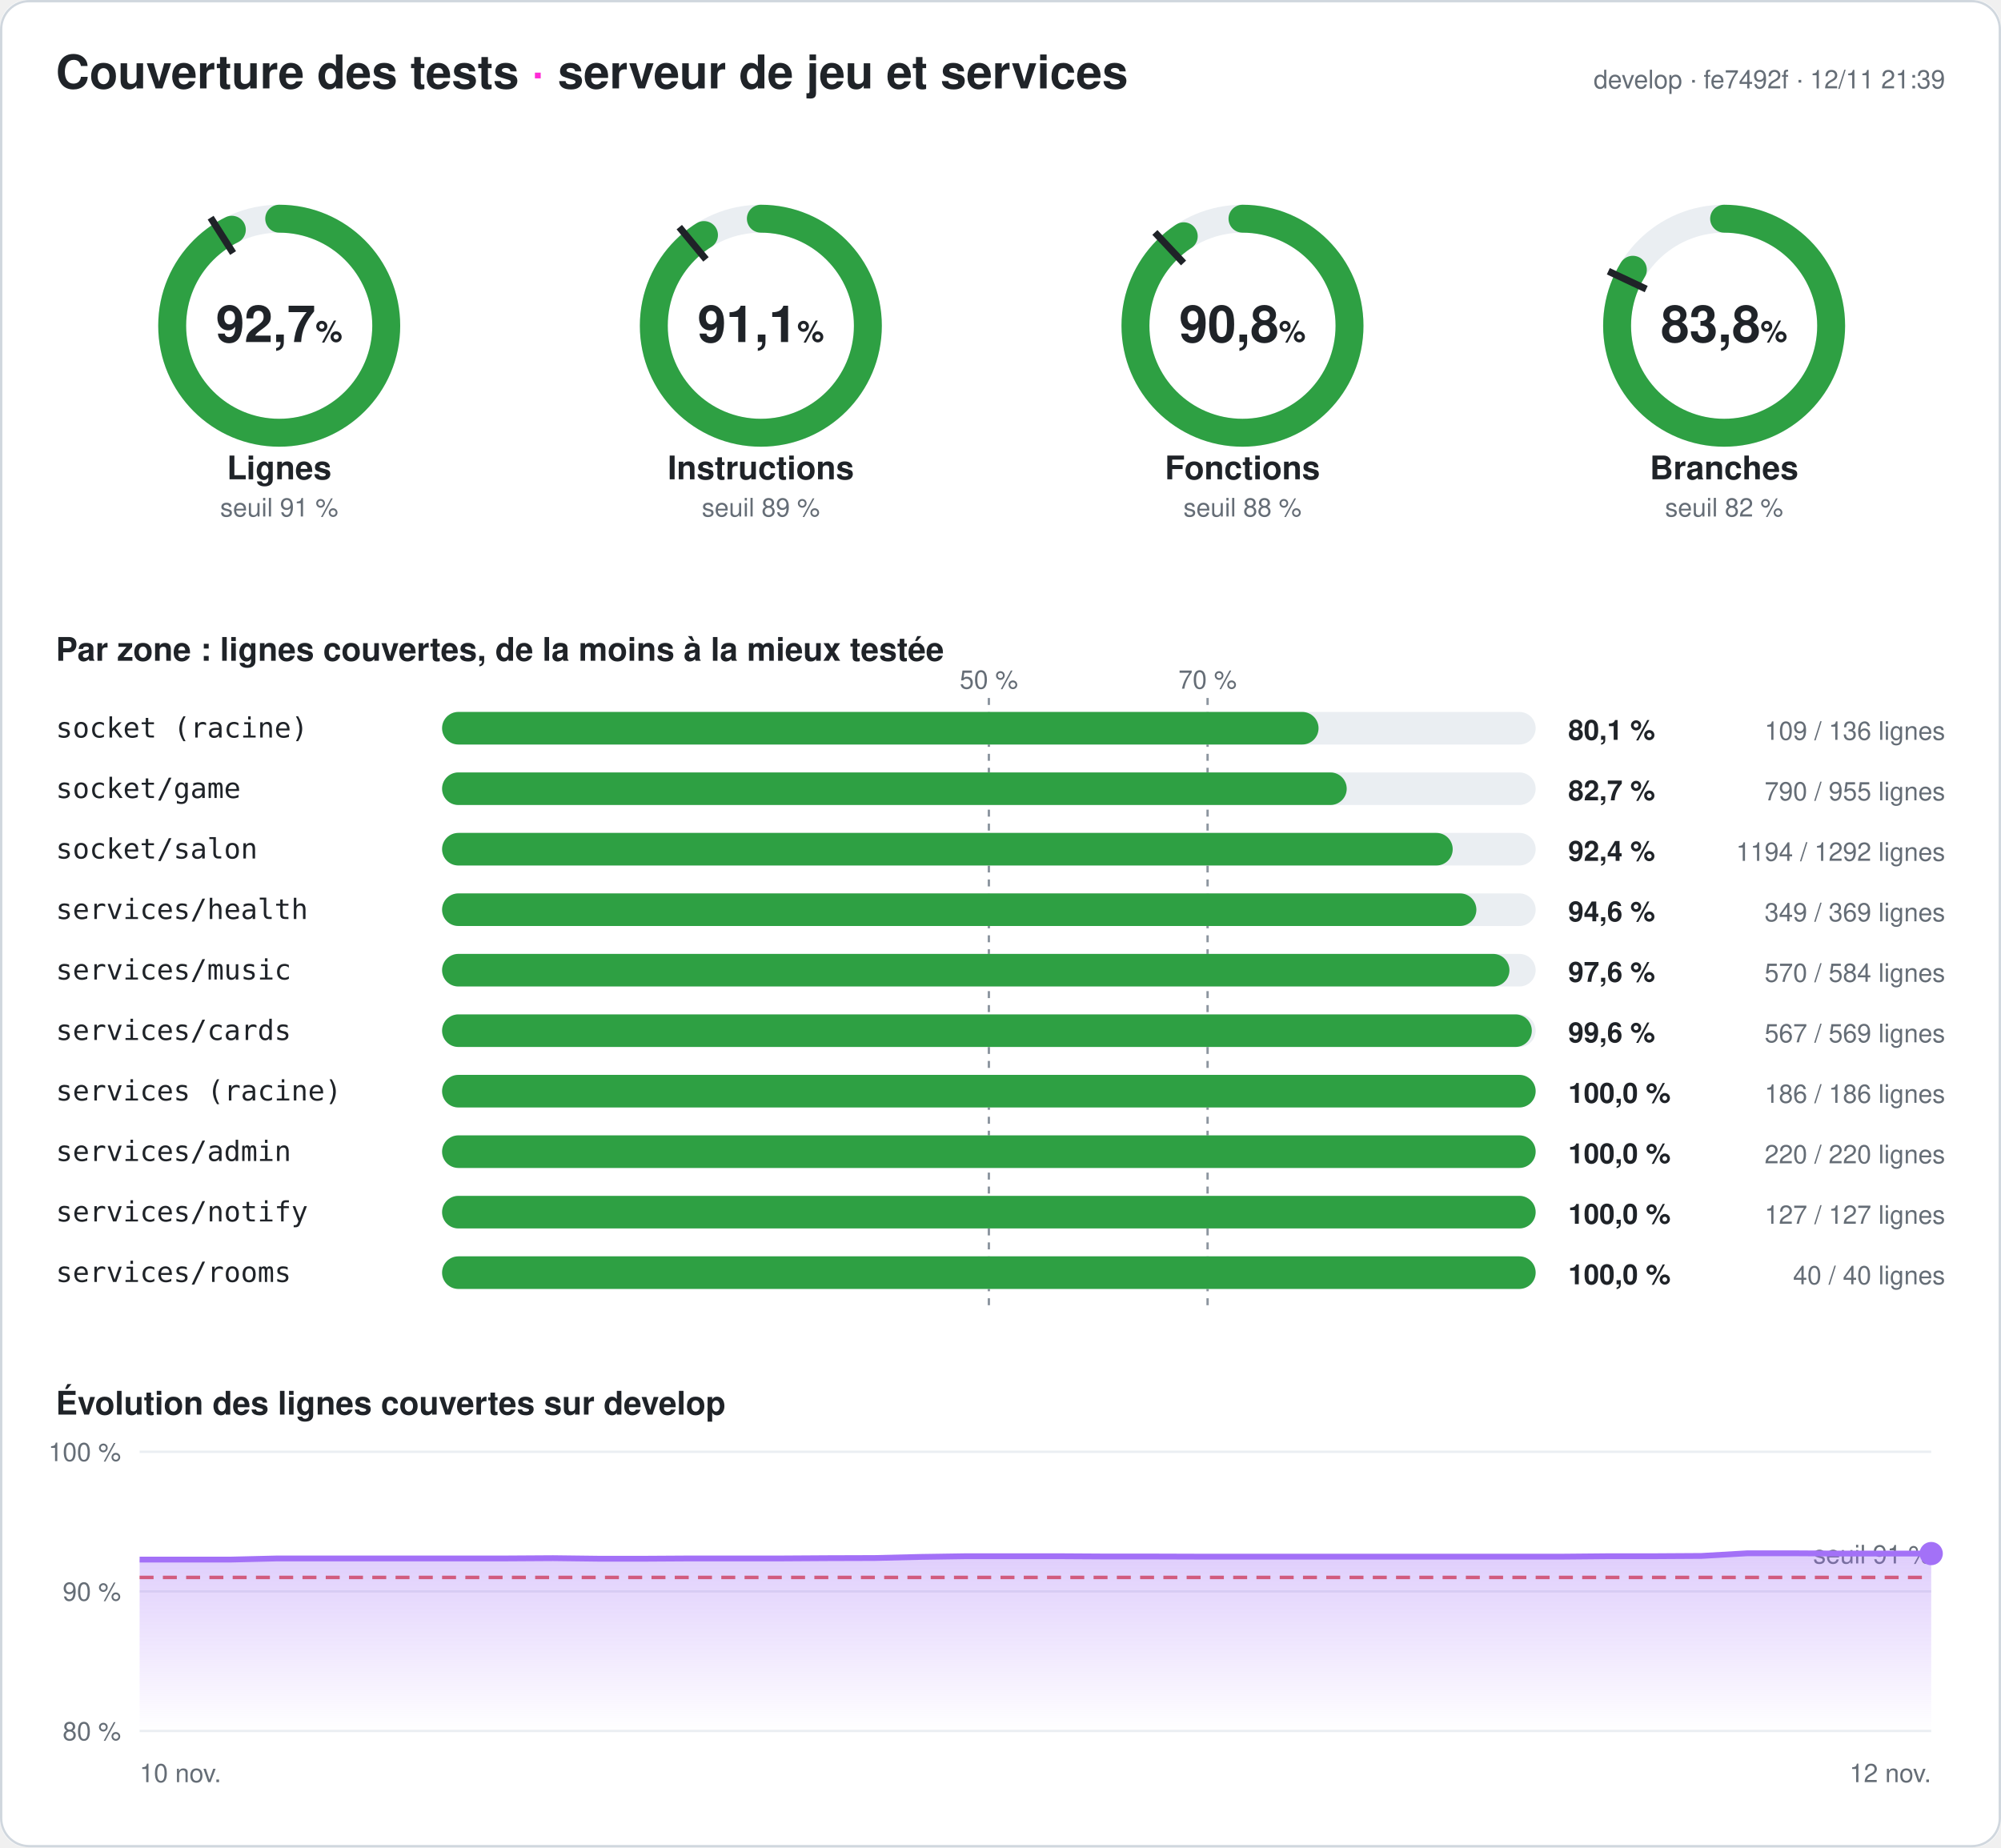
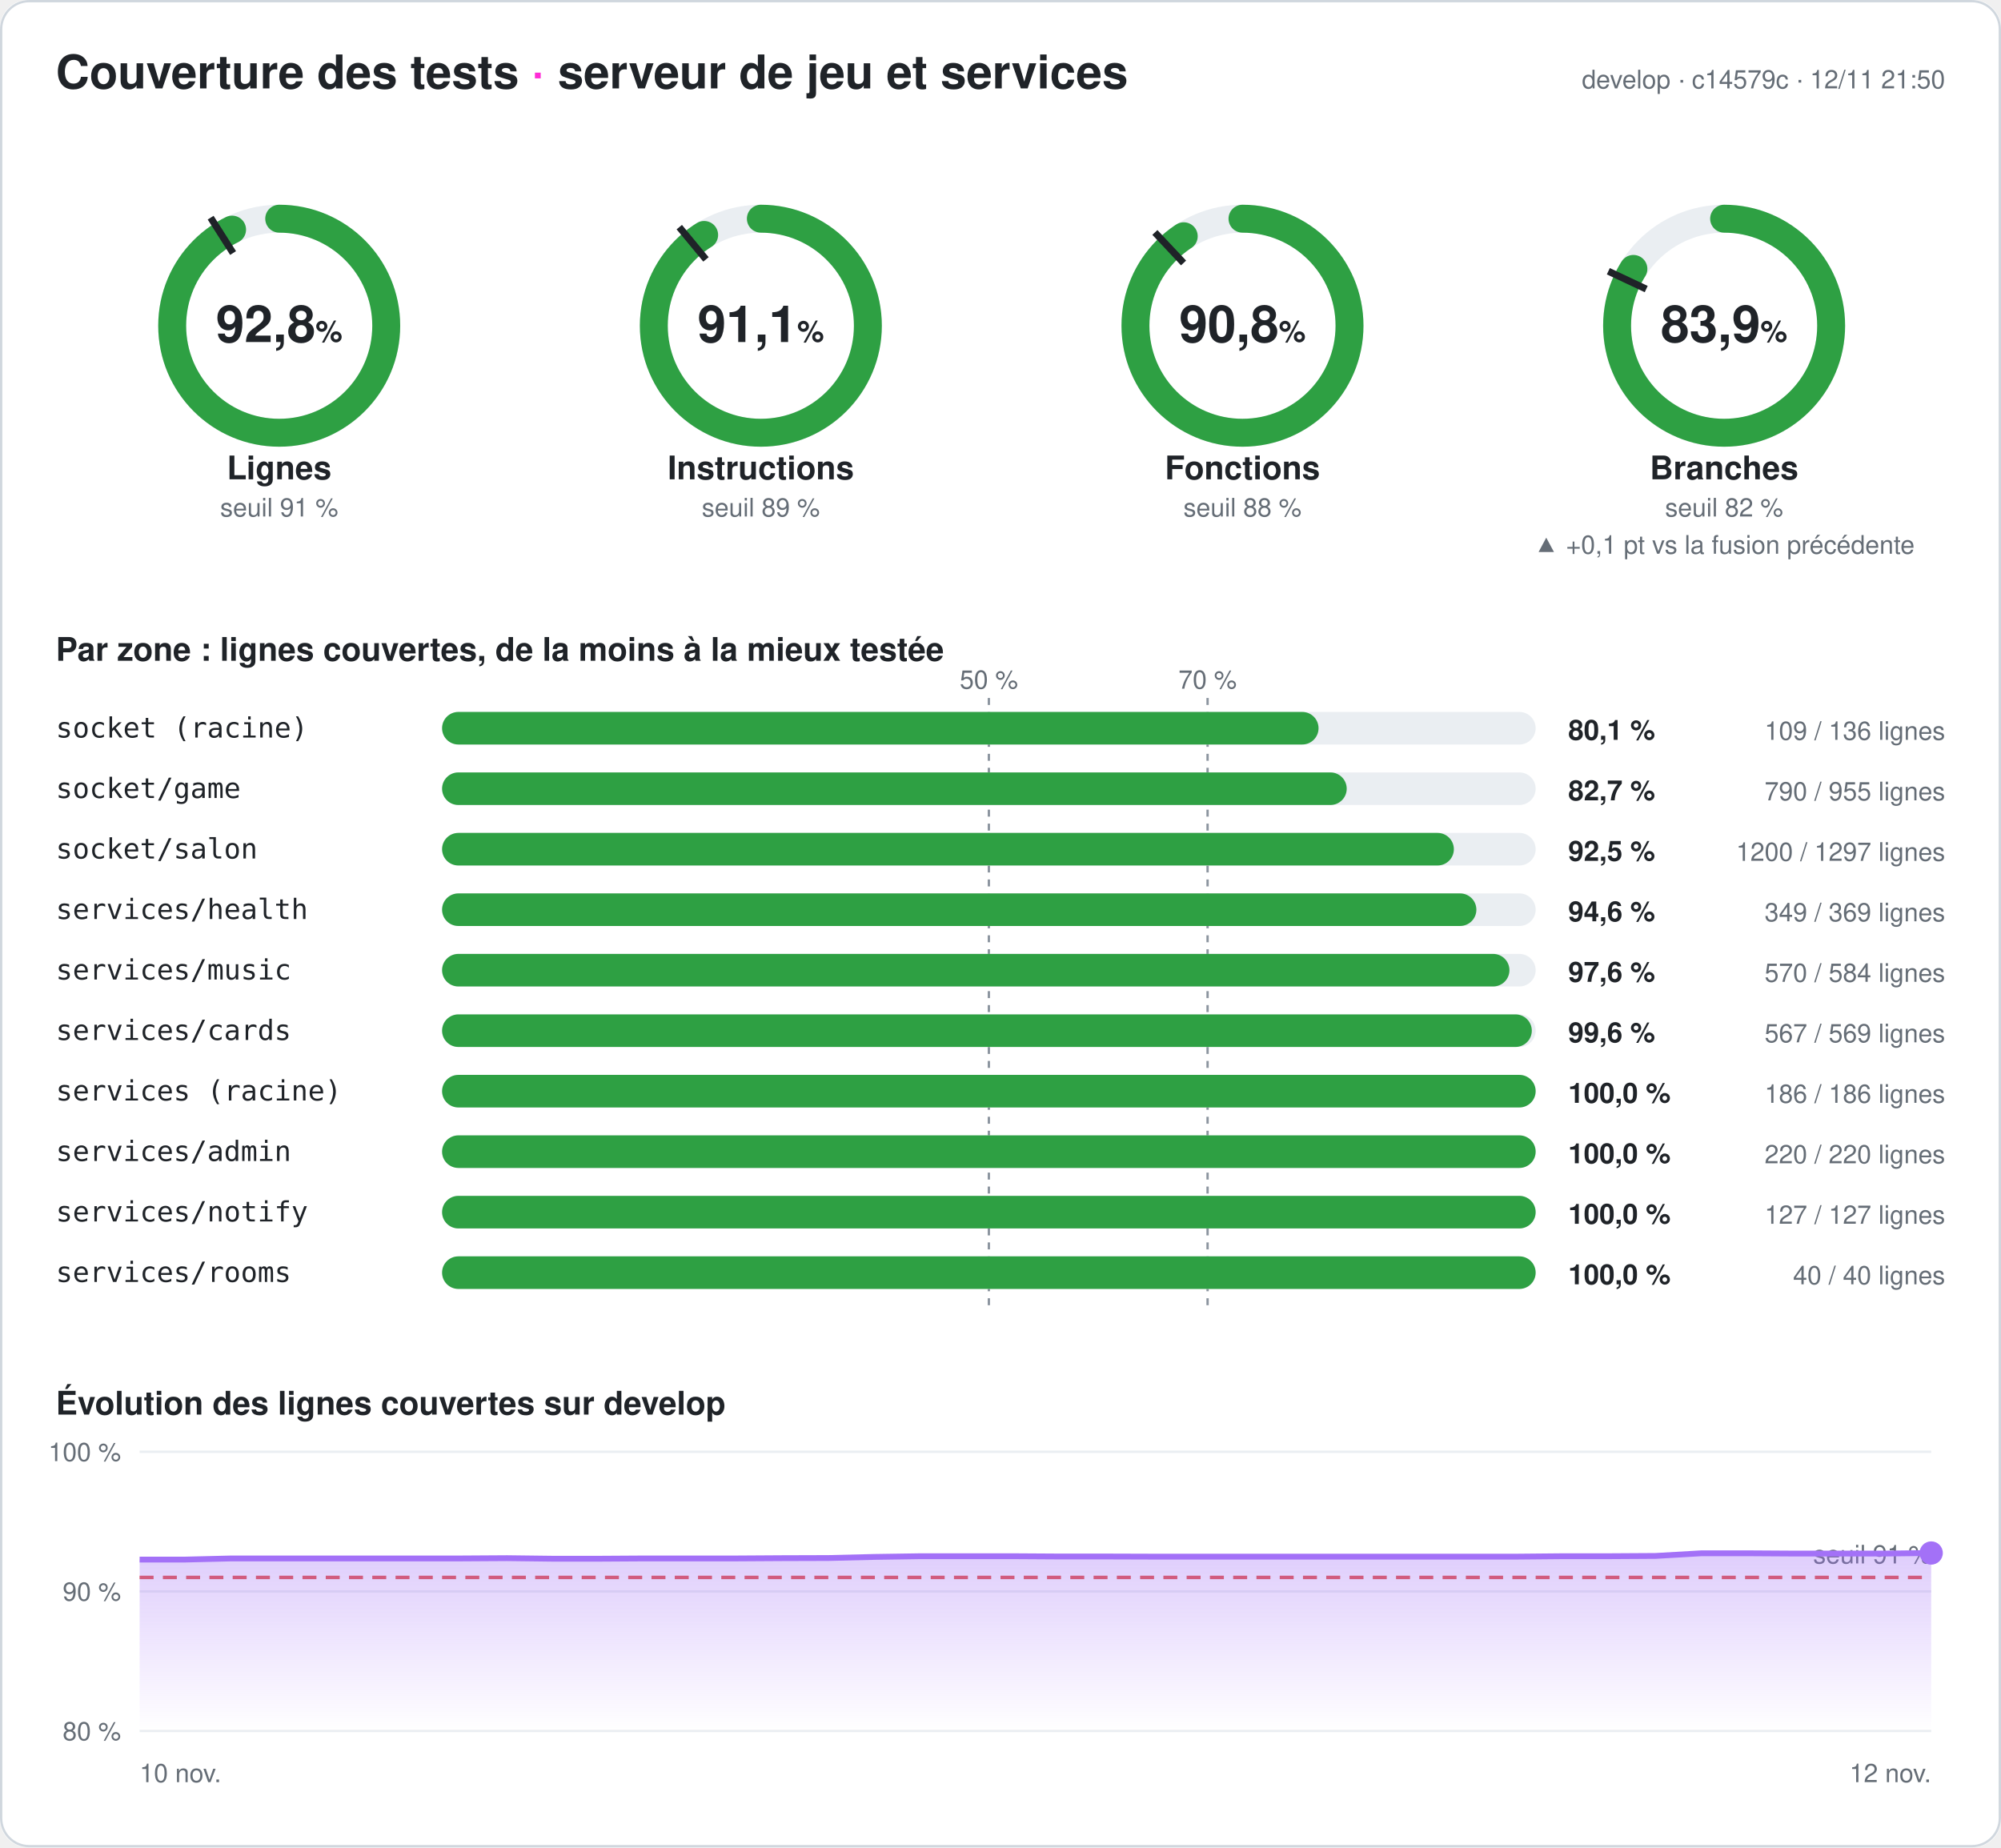
- <svg xmlns="http://www.w3.org/2000/svg" width="860" height="794" viewBox="0 0 860 794" font-family="-apple-system,Segoe UI,Helvetica,Arial,sans-serif" role="img" aria-label="Couverture des tests du serveur : 92,7 % des lignes">
+ <svg xmlns="http://www.w3.org/2000/svg" width="860" height="794" viewBox="0 0 860 794" font-family="-apple-system,Segoe UI,Helvetica,Arial,sans-serif" role="img" aria-label="Couverture des tests du serveur : 92,8 % des lignes">
  <style>
.fond{fill:#ffffff}.titre{fill:#1f2328;font-size:20px;font-weight:700}.titre2{fill:#1f2328;font-size:14px;font-weight:600}
.valeur{fill:#1f2328;font-size:22px;font-weight:700}.unite{font-size:13px;font-weight:600}.nom{fill:#1f2328;font-size:14px;font-weight:600}
.petit{fill:#656d76;font-size:11px}.zone{fill:#1f2328;font-size:12px;font-family:ui-monospace,Consolas,monospace}
.chiffre{fill:#1f2328;font-size:12px;font-weight:700}.piste{stroke:#eaeef2}.piste-plein{fill:#eaeef2}.trait{stroke:#1f2328}
.repere{stroke:#8c959f;stroke-dasharray:3 3}.grille{stroke:#eaeef2}.bord{fill:none;stroke:#d0d7de}
@media (prefers-color-scheme: dark){.fond{fill:#0d1117}.titre,.titre2,.valeur,.nom,.zone,.chiffre{fill:#e6edf3}.petit{fill:#8d96a0}
.piste{stroke:#21262d}.piste-plein{fill:#21262d}.trait{stroke:#e6edf3}.repere{stroke:#6e7681}.grille{stroke:#21262d}.bord{stroke:#30363d}}
</style>
  <defs>
    <linearGradient id="degrade" x1="0" y1="0" x2="0" y2="1">
      <stop offset="0" stop-color="#a371f7" stop-opacity=".35" />
      <stop offset="1" stop-color="#a371f7" stop-opacity="0" />
    </linearGradient>
  </defs>
  <rect width="860" height="794" rx="12" class="fond" />
  <rect x=".5" y=".5" width="859" height="793" rx="12" class="bord" />
  <text x="24" y="38" class="titre">Couverture des tests <tspan fill="#ff2bd6">·</tspan> serveur de jeu et services</text>
-   <text x="836" y="38" class="petit" text-anchor="end">develop · fe7492f · 12/11 21:39</text>
+   <text x="836" y="38" class="petit" text-anchor="end">develop · c14579c · 12/11 21:50</text>
  <g>
    <circle cx="120" cy="140" r="46" class="piste" stroke-width="12" fill="none" />
-     <circle cx="120" cy="140" r="46" stroke="#2ea043" stroke-width="12" fill="none" stroke-linecap="round" stroke-dasharray="267.956 289.027" transform="rotate(-90 120 140)" />
+     <circle cx="120" cy="140" r="46" stroke="#2ea043" stroke-width="12" fill="none" stroke-linecap="round" stroke-dasharray="268.072 289.027" transform="rotate(-90 120 140)" />
    <polyline points="100.174,108.76 90.53,93.562" class="trait" stroke-width="3" />
-     <text x="120" y="147" class="valeur" text-anchor="middle">92,7<tspan class="unite"> %</tspan>
+     <text x="120" y="147" class="valeur" text-anchor="middle">92,8<tspan class="unite"> %</tspan>
    </text>
    <text x="120" y="206" class="nom" text-anchor="middle">Lignes</text>
    <text x="120" y="222" class="petit" text-anchor="middle">seuil 91 %</text>
  </g>
  <g>
    <circle cx="327" cy="140" r="46" class="piste" stroke-width="12" fill="none" />
-     <circle cx="327" cy="140" r="46" stroke="#2ea043" stroke-width="12" fill="none" stroke-linecap="round" stroke-dasharray="263.274 289.027" transform="rotate(-90 327 140)" />
+     <circle cx="327" cy="140" r="46" stroke="#2ea043" stroke-width="12" fill="none" stroke-linecap="round" stroke-dasharray="263.361 289.027" transform="rotate(-90 327 140)" />
    <polyline points="303.415,111.491 291.942,97.622" class="trait" stroke-width="3" />
    <text x="327" y="147" class="valeur" text-anchor="middle">91,1<tspan class="unite"> %</tspan>
    </text>
    <text x="327" y="206" class="nom" text-anchor="middle">Instructions</text>
    <text x="327" y="222" class="petit" text-anchor="middle">seuil 89 %</text>
  </g>
  <g>
    <circle cx="534" cy="140" r="46" class="piste" stroke-width="12" fill="none" />
    <circle cx="534" cy="140" r="46" stroke="#2ea043" stroke-width="12" fill="none" stroke-linecap="round" stroke-dasharray="262.32 289.027" transform="rotate(-90 534 140)" />
    <polyline points="508.672,113.028 496.35,99.907" class="trait" stroke-width="3" />
    <text x="534" y="147" class="valeur" text-anchor="middle">90,8<tspan class="unite"> %</tspan>
    </text>
    <text x="534" y="206" class="nom" text-anchor="middle">Fonctions</text>
    <text x="534" y="222" class="petit" text-anchor="middle">seuil 88 %</text>
  </g>
  <g>
    <circle cx="741" cy="140" r="46" class="piste" stroke-width="12" fill="none" />
-     <circle cx="741" cy="140" r="46" stroke="#2ea043" stroke-width="12" fill="none" stroke-linecap="round" stroke-dasharray="242.089 289.027" transform="rotate(-90 741 140)" />
+     <circle cx="741" cy="140" r="46" stroke="#2ea043" stroke-width="12" fill="none" stroke-linecap="round" stroke-dasharray="242.522 289.027" transform="rotate(-90 741 140)" />
    <polyline points="707.521,124.246 691.235,116.582" class="trait" stroke-width="3" />
-     <text x="741" y="147" class="valeur" text-anchor="middle">83,8<tspan class="unite"> %</tspan>
+     <text x="741" y="147" class="valeur" text-anchor="middle">83,9<tspan class="unite"> %</tspan>
    </text>
    <text x="741" y="206" class="nom" text-anchor="middle">Branches</text>
    <text x="741" y="222" class="petit" text-anchor="middle">seuil 82 %</text>
+     <text x="741" y="238" class="petit" fill="#2ea043" text-anchor="middle">▲ +0,1 pt vs la fusion précédente</text>
  </g>
  <text x="24" y="284" class="titre2">Par zone : lignes couvertes, de la moins à la mieux testée</text>
  <line x1="425" x2="425" y1="300" y2="564" class="repere" />
  <text x="425" y="296" class="petit" text-anchor="middle">50 %</text>
  <line x1="519" x2="519" y1="300" y2="564" class="repere" />
  <text x="519" y="296" class="petit" text-anchor="middle">70 %</text>
  <text x="24" y="317" class="zone">socket (racine)</text>
  <rect x="190" y="306" width="470" height="14" rx="7" class="piste-plein" />
  <rect x="190" y="306" width="376.691" height="14" rx="7" fill="#2ea043" />
  <text x="674" y="318" class="chiffre">80,1 %</text>
  <text x="836" y="318" class="petit" text-anchor="end">109 / 136 lignes</text>
  <text x="24" y="343" class="zone">socket/game</text>
  <rect x="190" y="332" width="470" height="14" rx="7" class="piste-plein" />
  <rect x="190" y="332" width="388.796" height="14" rx="7" fill="#2ea043" />
  <text x="674" y="344" class="chiffre">82,7 %</text>
  <text x="836" y="344" class="petit" text-anchor="end">790 / 955 lignes</text>
  <text x="24" y="369" class="zone">socket/salon</text>
  <rect x="190" y="358" width="470" height="14" rx="7" class="piste-plein" />
-   <rect x="190" y="358" width="434.35" height="14" rx="7" fill="#2ea043" />
-   <text x="674" y="370" class="chiffre">92,4 %</text>
-   <text x="836" y="370" class="petit" text-anchor="end">1194 / 1292 lignes</text>
+   <rect x="190" y="358" width="434.85" height="14" rx="7" fill="#2ea043" />
+   <text x="674" y="370" class="chiffre">92,5 %</text>
+   <text x="836" y="370" class="petit" text-anchor="end">1200 / 1297 lignes</text>
  <text x="24" y="395" class="zone">services/health</text>
  <rect x="190" y="384" width="470" height="14" rx="7" class="piste-plein" />
  <rect x="190" y="384" width="444.526" height="14" rx="7" fill="#2ea043" />
  <text x="674" y="396" class="chiffre">94,6 %</text>
  <text x="836" y="396" class="petit" text-anchor="end">349 / 369 lignes</text>
  <text x="24" y="421" class="zone">services/music</text>
  <rect x="190" y="410" width="470" height="14" rx="7" class="piste-plein" />
  <rect x="190" y="410" width="458.733" height="14" rx="7" fill="#2ea043" />
  <text x="674" y="422" class="chiffre">97,6 %</text>
  <text x="836" y="422" class="petit" text-anchor="end">570 / 584 lignes</text>
  <text x="24" y="447" class="zone">services/cards</text>
  <rect x="190" y="436" width="470" height="14" rx="7" class="piste-plein" />
  <rect x="190" y="436" width="468.348" height="14" rx="7" fill="#2ea043" />
  <text x="674" y="448" class="chiffre">99,6 %</text>
  <text x="836" y="448" class="petit" text-anchor="end">567 / 569 lignes</text>
  <text x="24" y="473" class="zone">services (racine)</text>
  <rect x="190" y="462" width="470" height="14" rx="7" class="piste-plein" />
  <rect x="190" y="462" width="470" height="14" rx="7" fill="#2ea043" />
  <text x="674" y="474" class="chiffre">100,0 %</text>
  <text x="836" y="474" class="petit" text-anchor="end">186 / 186 lignes</text>
  <text x="24" y="499" class="zone">services/admin</text>
  <rect x="190" y="488" width="470" height="14" rx="7" class="piste-plein" />
  <rect x="190" y="488" width="470" height="14" rx="7" fill="#2ea043" />
  <text x="674" y="500" class="chiffre">100,0 %</text>
  <text x="836" y="500" class="petit" text-anchor="end">220 / 220 lignes</text>
  <text x="24" y="525" class="zone">services/notify</text>
  <rect x="190" y="514" width="470" height="14" rx="7" class="piste-plein" />
  <rect x="190" y="514" width="470" height="14" rx="7" fill="#2ea043" />
  <text x="674" y="526" class="chiffre">100,0 %</text>
  <text x="836" y="526" class="petit" text-anchor="end">127 / 127 lignes</text>
  <text x="24" y="551" class="zone">services/rooms</text>
  <rect x="190" y="540" width="470" height="14" rx="7" class="piste-plein" />
  <rect x="190" y="540" width="470" height="14" rx="7" fill="#2ea043" />
  <text x="674" y="552" class="chiffre">100,0 %</text>
  <text x="836" y="552" class="petit" text-anchor="end">40 / 40 lignes</text>
  <text x="24" y="608" class="titre2">Évolution des lignes couvertes sur develop</text>
  <line x1="60" x2="830" y1="744" y2="744" class="grille" />
  <text x="52" y="748" class="petit" text-anchor="end">80 %</text>
  <line x1="60" x2="830" y1="684" y2="684" class="grille" />
  <text x="52" y="688" class="petit" text-anchor="end">90 %</text>
  <line x1="60" x2="830" y1="624" y2="624" class="grille" />
  <text x="52" y="628" class="petit" text-anchor="end">100 %</text>
  <line x1="60" x2="830" y1="678" y2="678" stroke="#e5534b" stroke-dasharray="6 4" stroke-width="1.5" />
  <text x="830" y="672" class="petit" fill="#e5534b" text-anchor="end">seuil 91 %</text>
-   <polygon points="60,744 60,670.32 79.744,670.32 99.487,670.32 119.231,669.84 138.974,669.84 158.718,669.84 178.462,669.84 198.205,669.84 217.949,669.84 237.692,669.72 257.436,669.96 277.179,669.96 296.923,669.84 316.667,669.84 336.41,669.84 356.154,669.72 375.897,669.66 395.641,669.18 415.385,668.88 435.128,668.88 454.872,668.88 474.615,669 494.359,669 514.103,669.06 533.846,669.06 553.59,669.06 573.333,669.06 593.077,669.06 612.821,669.06 632.564,669.06 652.308,669.06 672.051,669.06 691.795,668.88 711.538,668.88 731.282,668.76 751.026,667.62 770.769,667.62 790.513,667.74 810.256,667.74 830,667.74 830,744" fill="url(#degrade)" />
-   <polyline points="60,670.32 79.744,670.32 99.487,670.32 119.231,669.84 138.974,669.84 158.718,669.84 178.462,669.84 198.205,669.84 217.949,669.84 237.692,669.72 257.436,669.96 277.179,669.96 296.923,669.84 316.667,669.84 336.41,669.84 356.154,669.72 375.897,669.66 395.641,669.18 415.385,668.88 435.128,668.88 454.872,668.88 474.615,669 494.359,669 514.103,669.06 533.846,669.06 553.59,669.06 573.333,669.06 593.077,669.06 612.821,669.06 632.564,669.06 652.308,669.06 672.051,669.06 691.795,668.88 711.538,668.88 731.282,668.76 751.026,667.62 770.769,667.62 790.513,667.74 810.256,667.74 830,667.74" fill="none" stroke="#a371f7" stroke-width="2.5" stroke-linejoin="round" />
-   <circle cx="830" cy="667.74" r="5" fill="#a371f7" />
+   <polygon points="60,744 60,670.32 79.744,670.32 99.487,669.84 119.231,669.84 138.974,669.84 158.718,669.84 178.462,669.84 198.205,669.84 217.949,669.72 237.692,669.96 257.436,669.96 277.179,669.84 296.923,669.84 316.667,669.84 336.41,669.72 356.154,669.66 375.897,669.18 395.641,668.88 415.385,668.88 435.128,668.88 454.872,669 474.615,669 494.359,669.06 514.103,669.06 533.846,669.06 553.59,669.06 573.333,669.06 593.077,669.06 612.821,669.06 632.564,669.06 652.308,669.06 672.051,668.88 691.795,668.88 711.538,668.76 731.282,667.62 751.026,667.62 770.769,667.74 790.513,667.74 810.256,667.74 830,667.5 830,744" fill="url(#degrade)" />
+   <polyline points="60,670.32 79.744,670.32 99.487,669.84 119.231,669.84 138.974,669.84 158.718,669.84 178.462,669.84 198.205,669.84 217.949,669.72 237.692,669.96 257.436,669.96 277.179,669.84 296.923,669.84 316.667,669.84 336.41,669.72 356.154,669.66 375.897,669.18 395.641,668.88 415.385,668.88 435.128,668.88 454.872,669 474.615,669 494.359,669.06 514.103,669.06 533.846,669.06 553.59,669.06 573.333,669.06 593.077,669.06 612.821,669.06 632.564,669.06 652.308,669.06 672.051,668.88 691.795,668.88 711.538,668.76 731.282,667.62 751.026,667.62 770.769,667.74 790.513,667.74 810.256,667.74 830,667.5" fill="none" stroke="#a371f7" stroke-width="2.5" stroke-linejoin="round" />
+   <circle cx="830" cy="667.5" r="5" fill="#a371f7" />
  <text x="60" y="766" class="petit">10 nov.</text>
  <text x="830" y="766" class="petit" text-anchor="end">12 nov.</text>
</svg>
